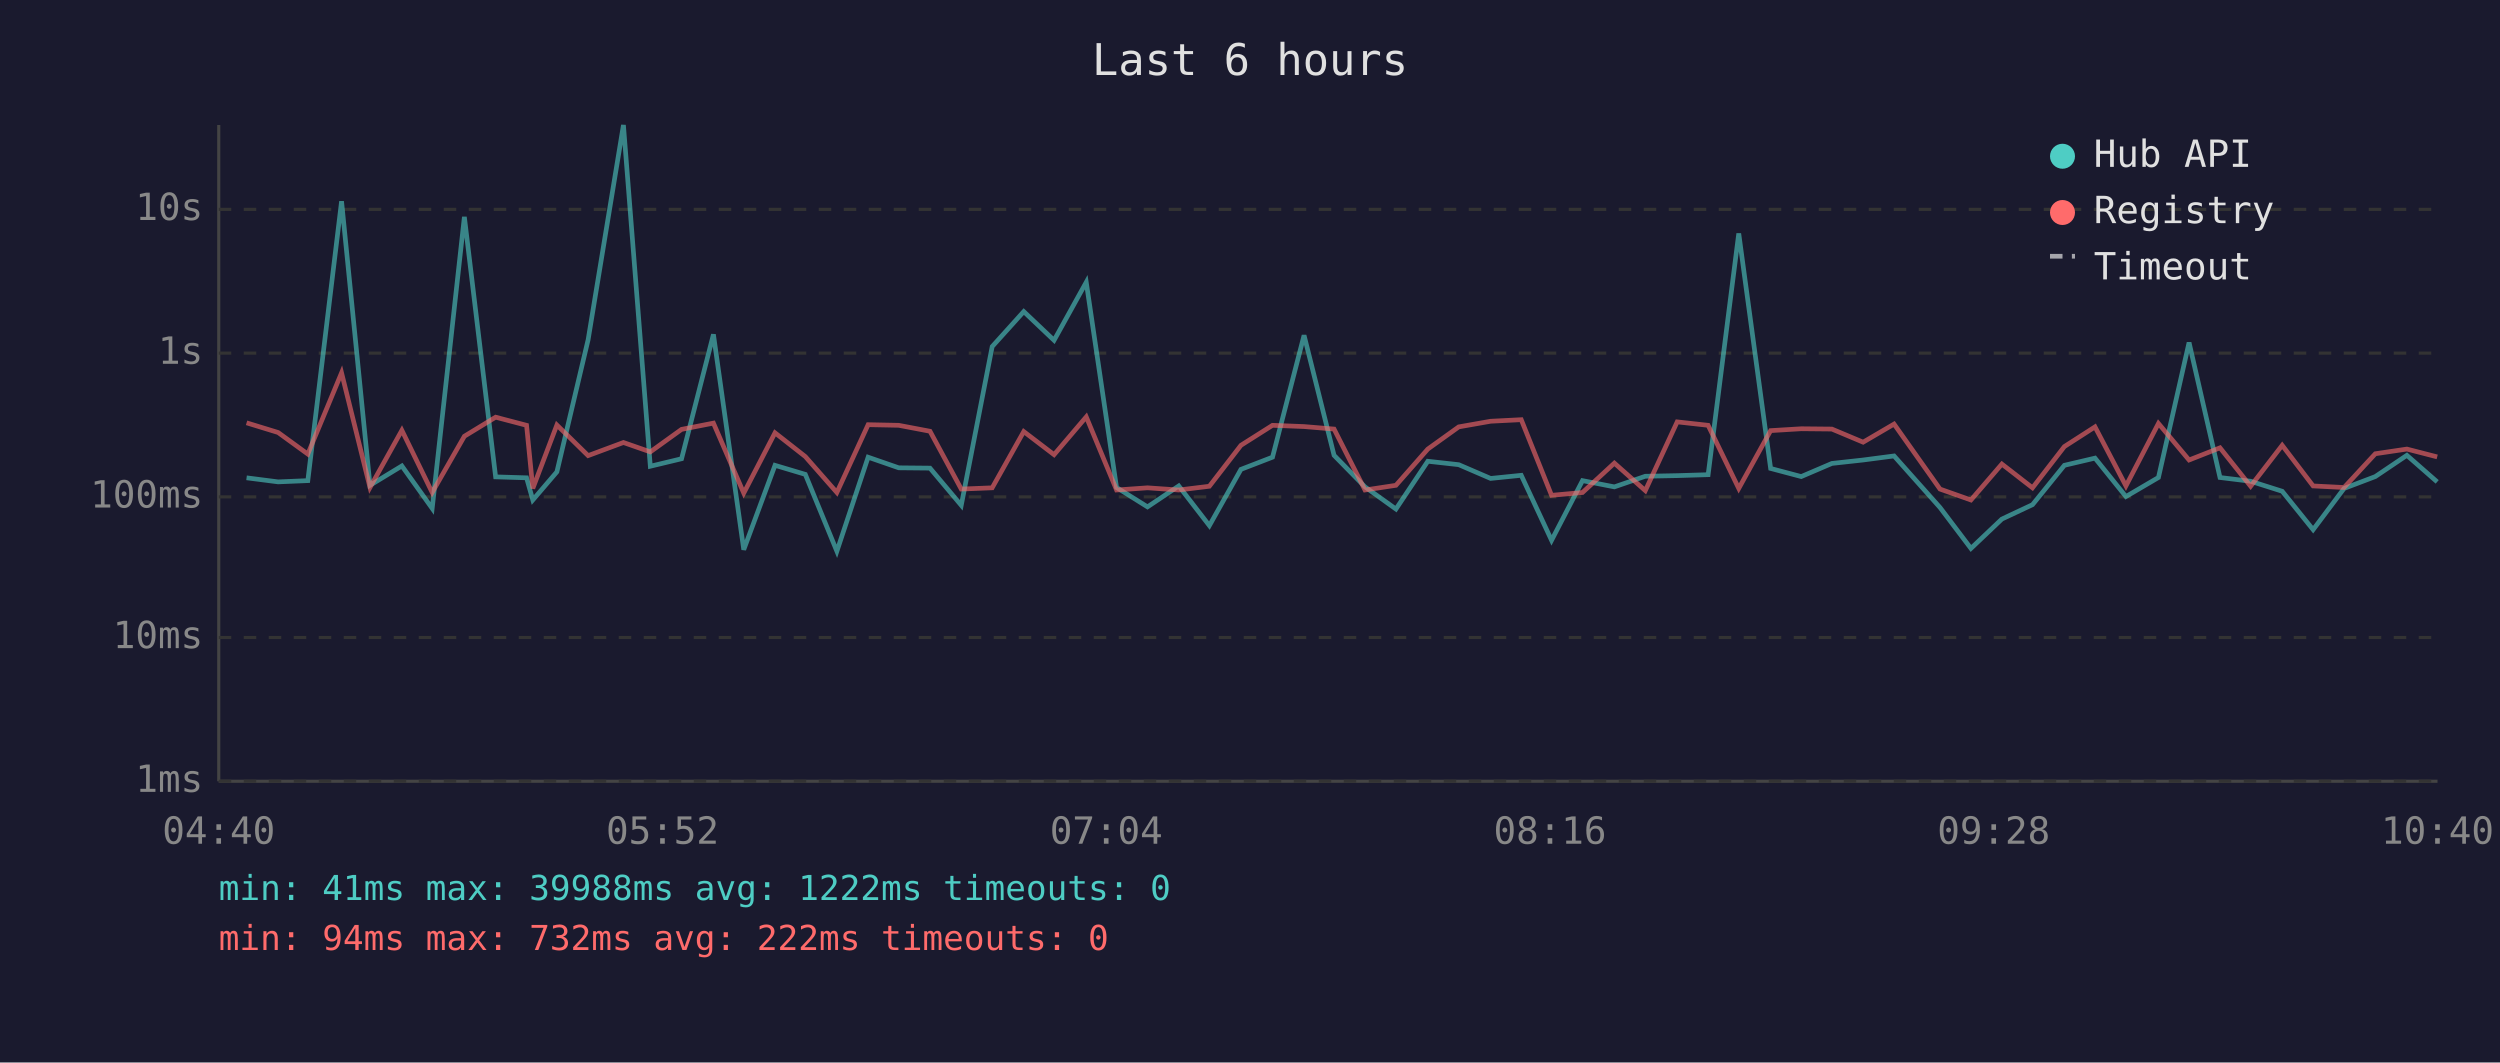
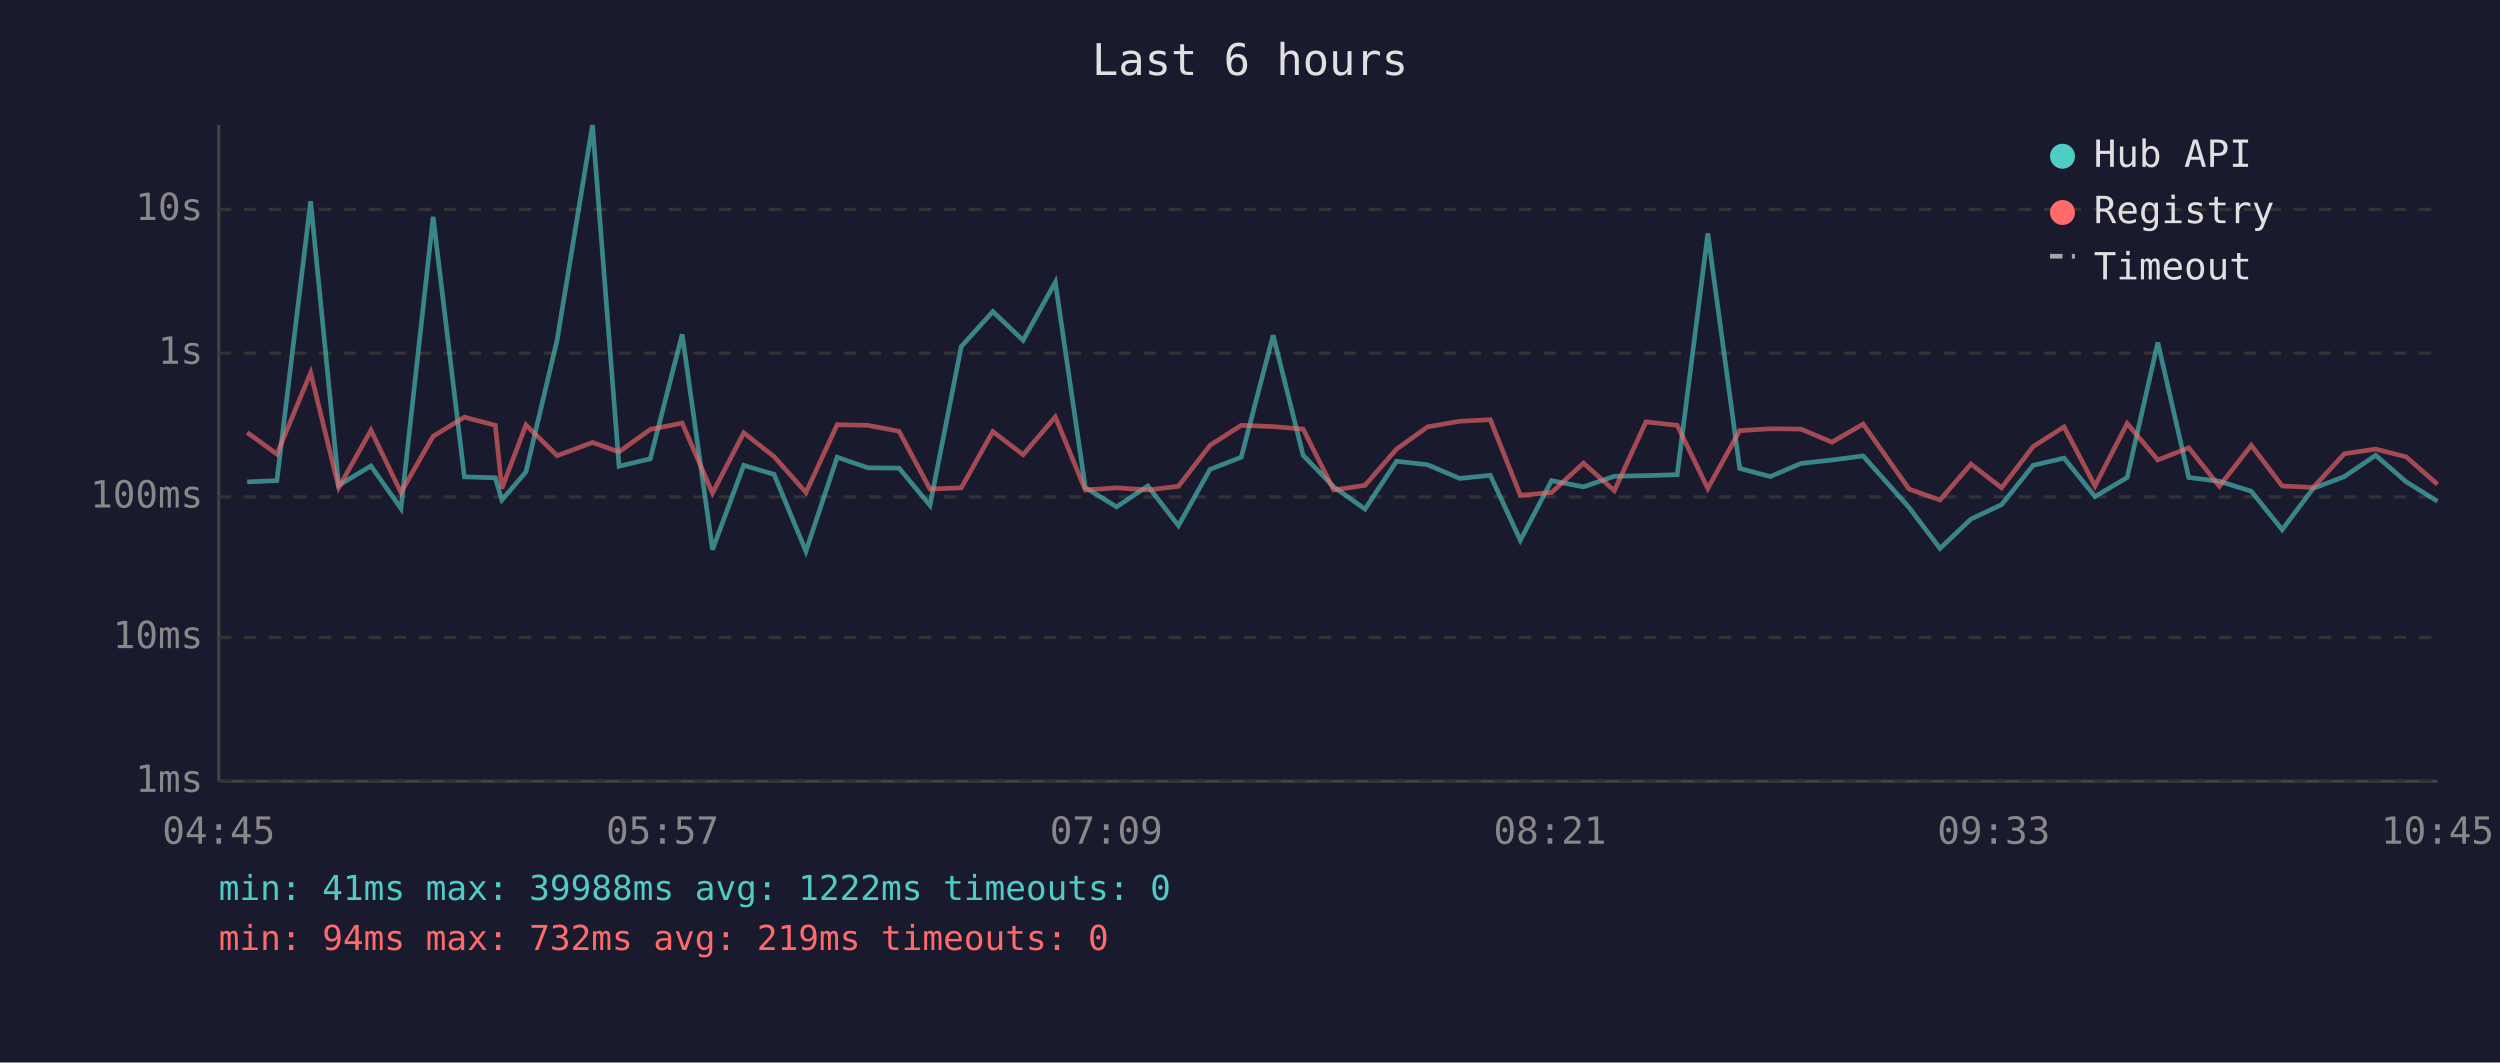
<svg xmlns="http://www.w3.org/2000/svg" viewBox="0 0 800 340" font-family="monospace" font-size="12">
  <rect width="800" height="340" fill="#1a1a2e" />
  <text x="400" y="24" fill="#e0e0e0" font-size="14" text-anchor="middle">Last 6 hours</text>
  <line x1="70" y1="40" x2="70" y2="250" stroke="#444" stroke-width="1" />
  <line x1="70" y1="250" x2="780" y2="250" stroke="#444" stroke-width="1" />
  <line x1="70" y1="250" x2="780" y2="250" stroke="#333" stroke-width="1" stroke-dasharray="4" />
  <text x="65" y="250" fill="#888" text-anchor="end" dominant-baseline="middle">1ms</text>
  <line x1="70" y1="204" x2="780" y2="204" stroke="#333" stroke-width="1" stroke-dasharray="4" />
  <text x="65" y="204" fill="#888" text-anchor="end" dominant-baseline="middle">10ms</text>
  <line x1="70" y1="159" x2="780" y2="159" stroke="#333" stroke-width="1" stroke-dasharray="4" />
  <text x="65" y="159" fill="#888" text-anchor="end" dominant-baseline="middle">100ms</text>
  <line x1="70" y1="113" x2="780" y2="113" stroke="#333" stroke-width="1" stroke-dasharray="4" />
  <text x="65" y="113" fill="#888" text-anchor="end" dominant-baseline="middle">1s</text>
  <line x1="70" y1="67" x2="780" y2="67" stroke="#333" stroke-width="1" stroke-dasharray="4" />
  <text x="65" y="67" fill="#888" text-anchor="end" dominant-baseline="middle">10s</text>
-   <text x="70" y="270" fill="#888" text-anchor="middle">04:40</text>
-   <text x="212" y="270" fill="#888" text-anchor="middle">05:52</text>
-   <text x="354" y="270" fill="#888" text-anchor="middle">07:04</text>
-   <text x="496" y="270" fill="#888" text-anchor="middle">08:16</text>
-   <text x="638" y="270" fill="#888" text-anchor="middle">09:28</text>
-   <text x="780" y="270" fill="#888" text-anchor="middle">10:40</text>
-   <polyline points="78.9,152.9 89.0,154.2 98.5,153.8 109.3,64.4 118.4,155.3 128.6,149.1 138.3,162.7 148.6,69.4 158.6,152.6 168.5,152.9 170.5,160.0 178.2,151.0 188.2,108.7 199.5,40.0 208.1,149.2 218.1,146.8 228.3,107.0 238.0,175.9 248.0,148.9 257.7,151.8 267.8,176.4 277.8,146.3 287.6,149.7 297.6,149.8 307.6,161.7 317.5,110.9 327.6,99.7 337.3,108.9 347.6,90.3 357.3,156.0 367.2,162.2 377.2,155.5 387.0,168.2 397.1,150.2 407.2,146.3 417.3,107.3 426.9,145.7 436.8,155.8 446.7,162.9 456.9,147.6 466.8,148.7 477.0,153.1 486.8,152.1 496.5,172.9 506.4,153.8 516.6,155.8 526.5,152.4 536.7,152.2 546.6,151.9 556.4,74.7 566.6,149.9 576.4,152.5 586.2,148.3 596.2,147.2 606.1,145.9 620.8,162.4 630.7,175.5 640.6,166.1 650.4,161.5 660.6,148.9 670.4,146.6 680.3,158.9 690.7,152.8 700.5,109.6 710.4,152.8 720.2,154.0 730.3,157.2 740.2,169.5 750.1,156.3 760.1,152.5 770.2,145.7 779.9,154.2" fill="none" stroke="#4ecdc4" stroke-width="1.5" opacity="0.6" />
-   <polyline points="78.9,135.3 89.0,138.4 98.5,145.3 109.3,119.3 118.4,156.0 128.6,137.7 138.3,157.6 148.6,139.6 158.6,133.5 168.5,136.1 170.5,156.3 178.2,136.0 188.2,145.8 199.5,141.6 208.1,144.6 218.1,137.4 228.3,135.4 238.0,157.8 248.0,138.5 257.7,146.1 267.8,157.6 277.8,135.9 287.6,136.1 297.6,138.0 307.6,156.5 317.5,156.1 327.6,138.1 337.3,145.5 347.6,133.4 357.3,156.8 367.2,156.1 377.2,156.8 387.0,155.6 397.1,142.5 407.2,136.1 417.3,136.5 426.9,137.3 436.8,156.8 446.7,155.3 456.9,143.7 466.8,136.6 477.0,134.8 486.8,134.3 496.5,158.5 506.4,157.6 516.6,148.2 526.5,157.0 536.7,135.0 546.6,136.1 556.4,156.3 566.6,137.8 576.4,137.2 586.2,137.3 596.2,141.5 606.1,135.7 620.8,156.5 630.7,160.0 640.6,148.5 650.4,156.1 660.6,142.9 670.4,136.6 680.3,155.5 690.7,135.5 700.5,147.2 710.4,143.3 720.2,155.6 730.3,142.5 740.2,155.5 750.1,156.0 760.1,145.2 770.2,143.7 779.9,146.2" fill="none" stroke="#ff6b6b" stroke-width="1.5" opacity="0.6" />
+   <text x="70" y="270" fill="#888" text-anchor="middle">04:45</text>
+   <text x="212" y="270" fill="#888" text-anchor="middle">05:57</text>
+   <text x="354" y="270" fill="#888" text-anchor="middle">07:09</text>
+   <text x="496" y="270" fill="#888" text-anchor="middle">08:21</text>
+   <text x="638" y="270" fill="#888" text-anchor="middle">09:33</text>
+   <text x="780" y="270" fill="#888" text-anchor="middle">10:45</text>
+   <polyline points="79.1,154.2 88.6,153.8 99.4,64.4 108.4,155.3 118.7,149.1 128.3,162.7 138.6,69.4 148.6,152.6 158.5,152.9 160.6,160.0 168.3,151.0 178.3,108.7 189.6,40.0 198.1,149.2 208.1,146.8 218.3,107.0 228.0,175.9 238.0,148.9 247.7,151.8 257.9,176.4 267.9,146.3 277.7,149.7 287.7,149.8 297.6,161.7 307.6,110.9 317.7,99.7 327.4,108.9 337.7,90.3 347.3,156.0 357.3,162.2 367.3,155.5 377.1,168.2 387.2,150.2 397.2,146.3 407.4,107.3 417.0,145.7 426.8,155.8 436.8,162.9 446.9,147.6 456.8,148.7 467.1,153.1 476.9,152.1 486.5,172.9 496.5,153.8 506.7,155.8 516.6,152.4 526.7,152.2 536.7,151.9 546.5,74.7 556.7,149.9 566.5,152.5 576.3,148.3 586.2,147.2 596.2,145.9 610.9,162.4 620.8,175.5 630.7,166.1 640.5,161.5 650.6,148.9 660.5,146.6 670.4,158.9 680.7,152.8 690.5,109.6 700.4,152.8 710.2,154.0 720.4,157.2 730.3,169.5 740.2,156.3 750.2,152.5 760.2,145.7 770.0,154.2 780.0,160.4" fill="none" stroke="#4ecdc4" stroke-width="1.5" opacity="0.6" />
+   <polyline points="79.1,138.4 88.6,145.3 99.4,119.3 108.4,156.0 118.7,137.7 128.3,157.6 138.6,139.6 148.6,133.5 158.5,136.1 160.6,156.3 168.3,136.0 178.3,145.8 189.6,141.6 198.1,144.6 208.1,137.4 218.3,135.4 228.0,157.8 238.0,138.5 247.7,146.1 257.9,157.6 267.9,135.9 277.7,136.1 287.7,138.0 297.6,156.5 307.6,156.1 317.7,138.1 327.4,145.5 337.7,133.4 347.3,156.8 357.3,156.1 367.3,156.8 377.1,155.6 387.2,142.5 397.2,136.1 407.4,136.5 417.0,137.3 426.8,156.8 436.8,155.3 446.9,143.7 456.8,136.6 467.1,134.8 476.9,134.3 486.5,158.5 496.5,157.6 506.7,148.2 516.6,157.0 526.7,135.0 536.7,136.1 546.5,156.3 556.7,137.8 566.5,137.2 576.3,137.3 586.2,141.5 596.2,135.7 610.9,156.5 620.8,160.0 630.7,148.5 640.5,156.1 650.6,142.9 660.5,136.6 670.4,155.5 680.7,135.5 690.5,147.2 700.4,143.3 710.2,155.6 720.4,142.5 730.3,155.5 740.2,156.0 750.2,145.2 760.2,143.7 770.0,146.2 780.0,155.0" fill="none" stroke="#ff6b6b" stroke-width="1.5" opacity="0.6" />
  <circle cx="660" cy="50" r="4" fill="#4ecdc4" />
  <text x="670" y="50" fill="#e0e0e0" dominant-baseline="middle">Hub API</text>
  <circle cx="660" cy="68" r="4" fill="#ff6b6b" />
  <text x="670" y="68" fill="#e0e0e0" dominant-baseline="middle">Registry</text>
  <line x1="656" y1="82" x2="664" y2="82" stroke="#e0e0e0" stroke-width="1.5" stroke-dasharray="4,3" opacity="0.7" />
  <text x="670" y="86" fill="#e0e0e0" dominant-baseline="middle">Timeout</text>
  <text x="70" y="288" fill="#4ecdc4" font-size="11">min: 41ms  max: 39988ms  avg: 1222ms  timeouts: 0</text>
-   <text x="70" y="304" fill="#ff6b6b" font-size="11">min: 94ms  max: 732ms  avg: 222ms  timeouts: 0</text>
+   <text x="70" y="304" fill="#ff6b6b" font-size="11">min: 94ms  max: 732ms  avg: 219ms  timeouts: 0</text>
</svg>
